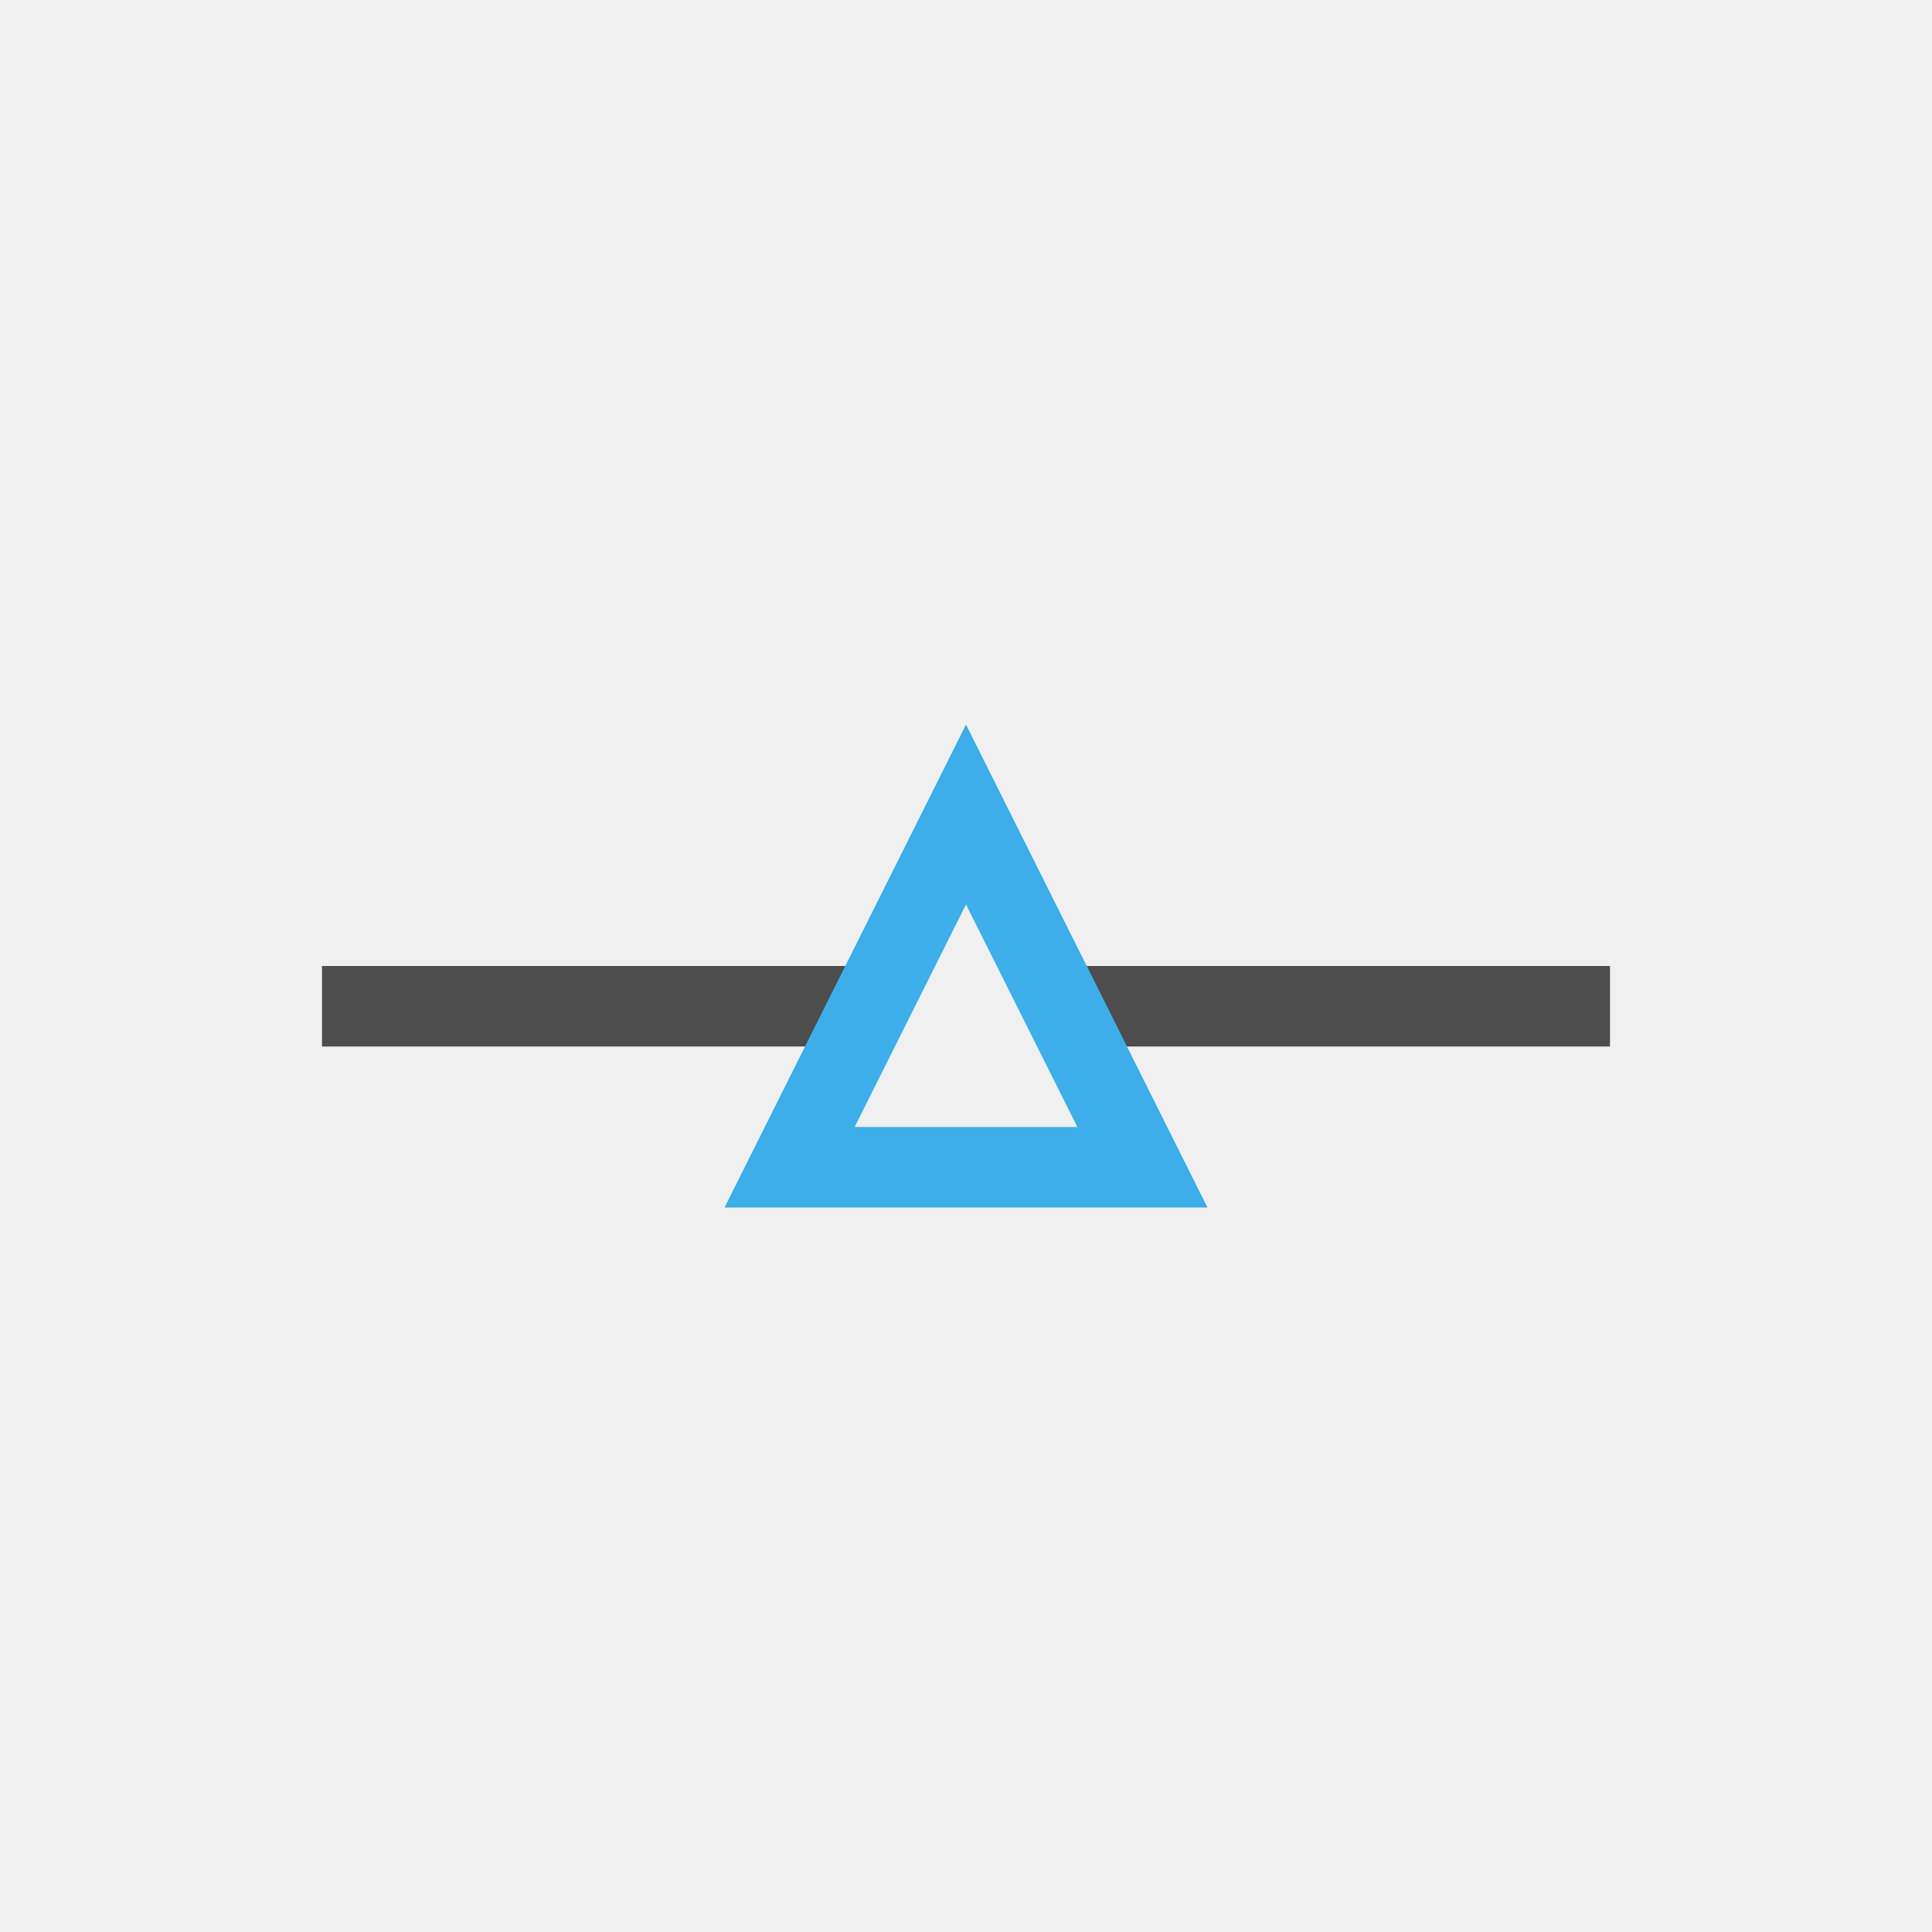
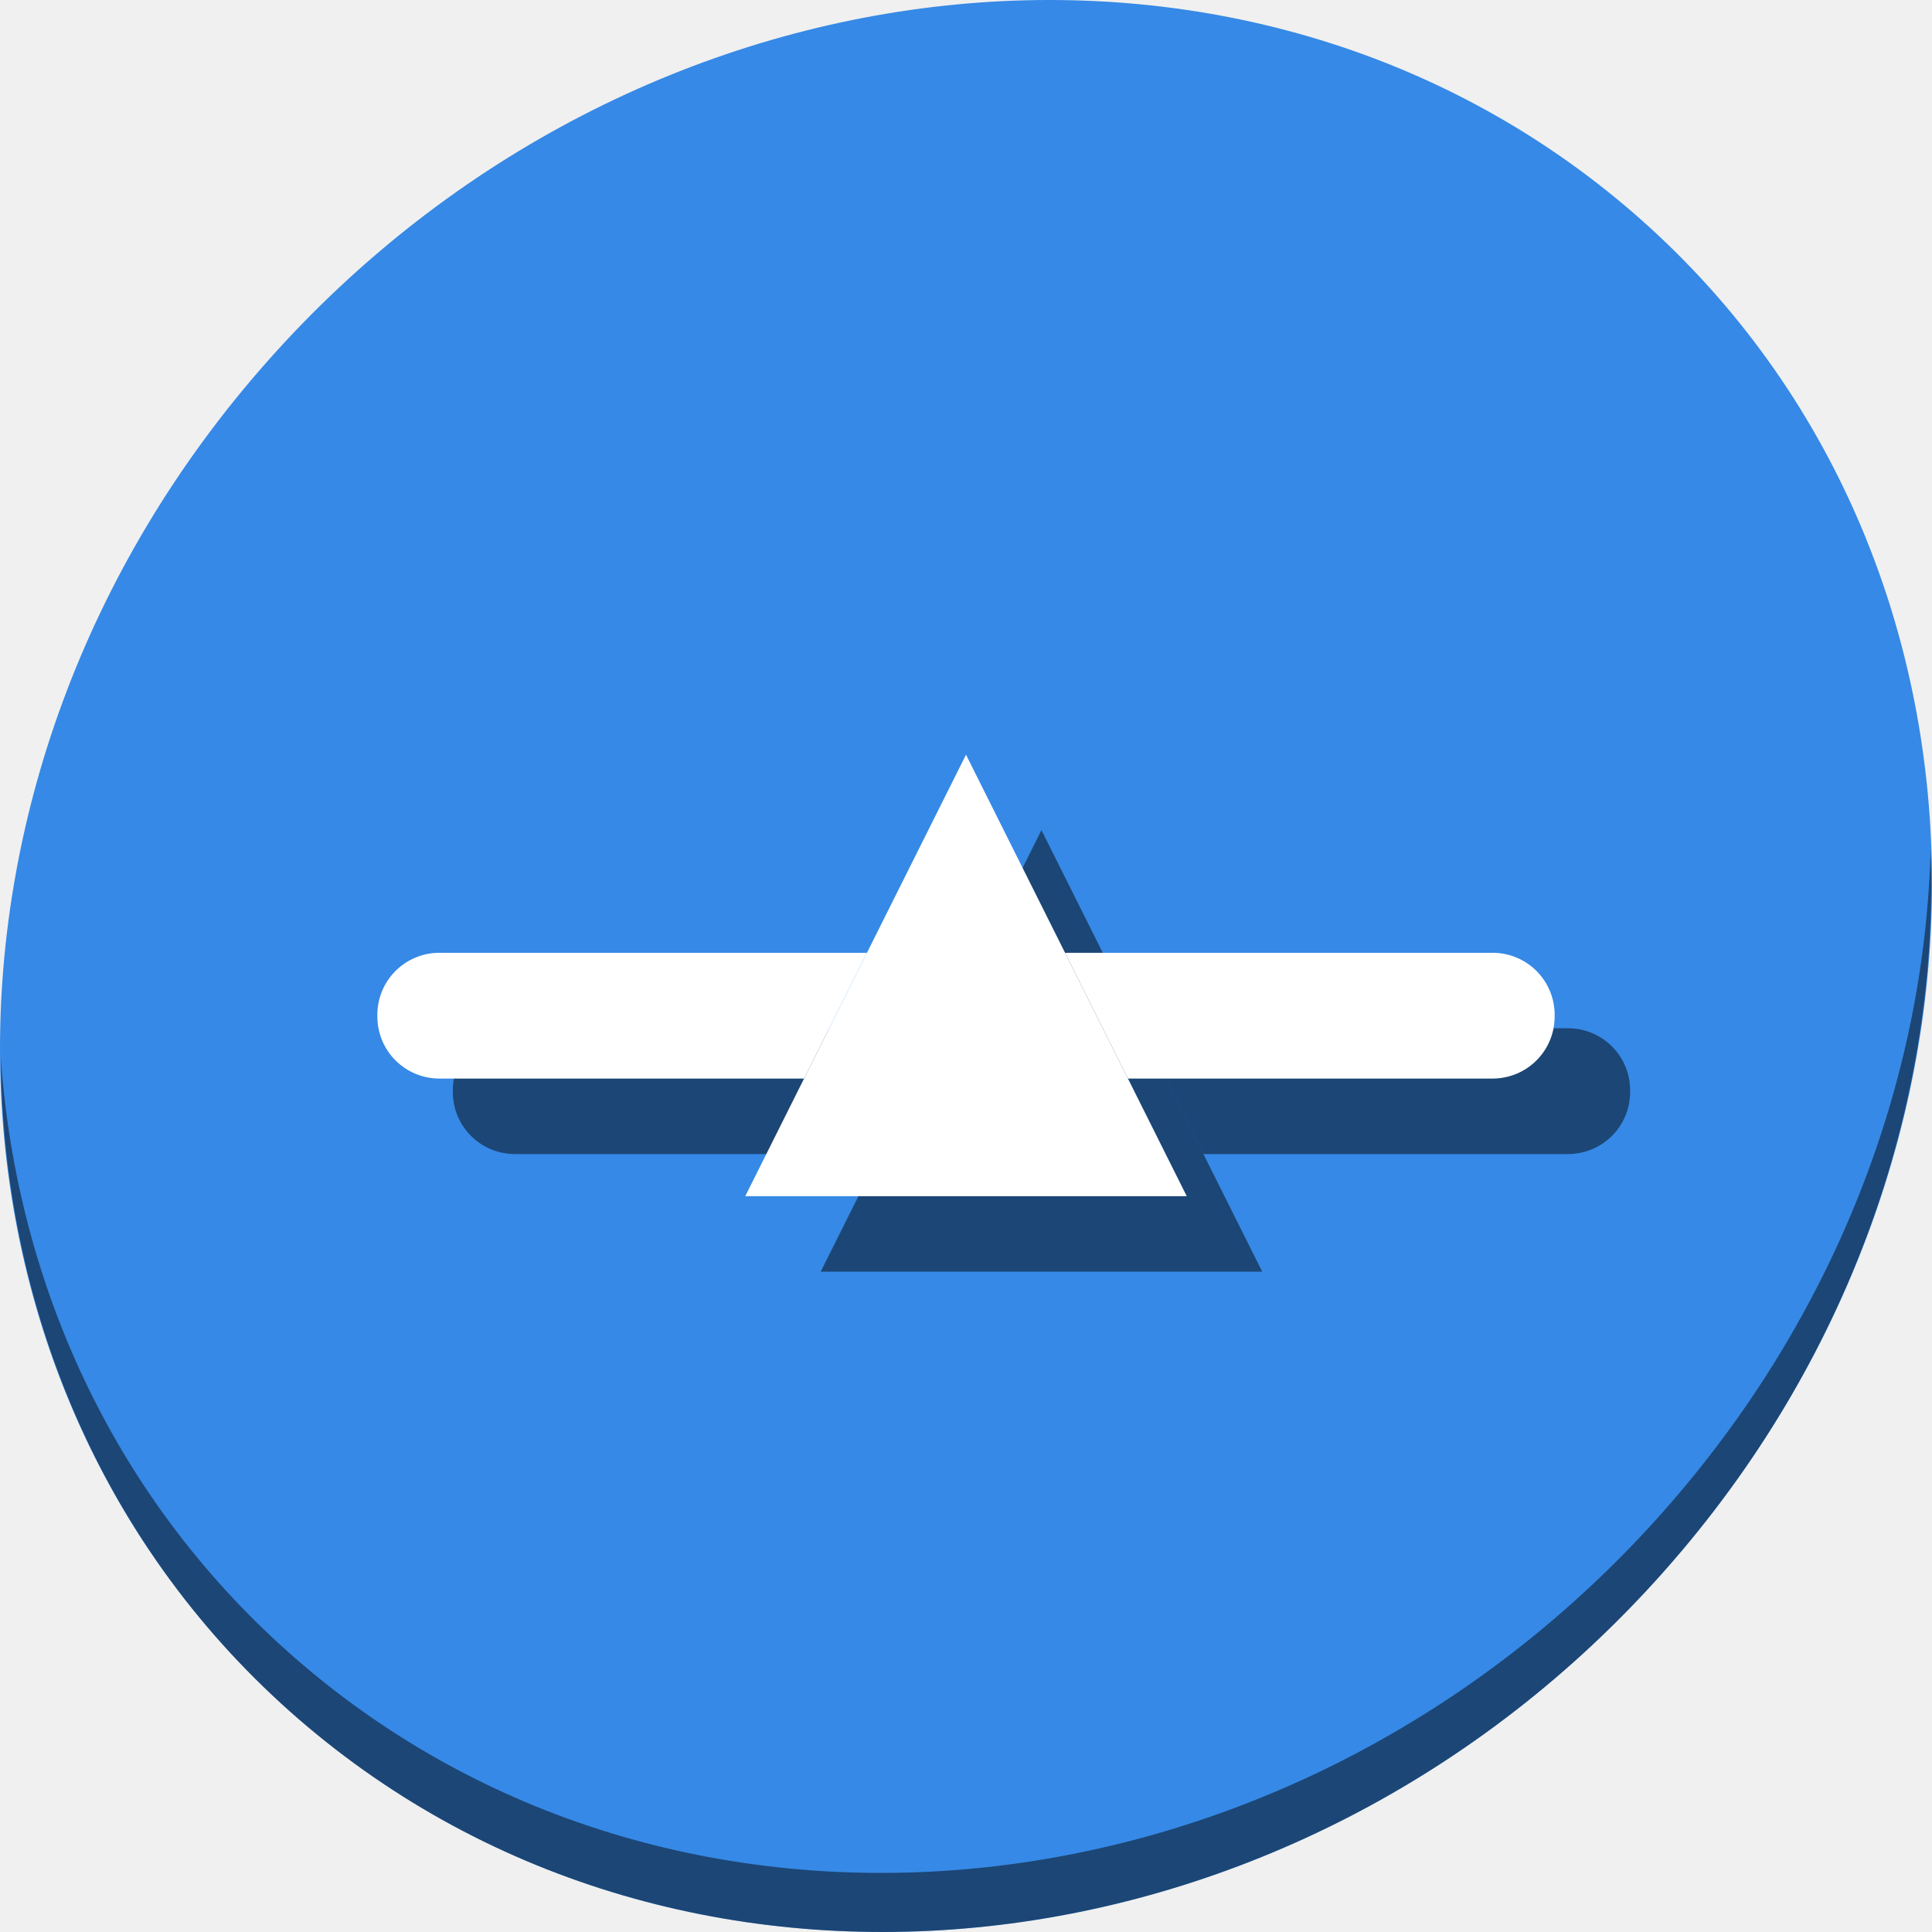
- <svg xmlns="http://www.w3.org/2000/svg" viewBox="0 0 24 24">
+ <svg xmlns="http://www.w3.org/2000/svg" viewBox="0 0 64 64" version="1.1" id="svg8" width="64" height="64">
  <defs id="defs3051">
    <style type="text/css" id="current-color-scheme">
      .ColorScheme-Text {
        color:#4d4d4d;
      }
      .ColorScheme-Highlight {
        color:#3daee9;
      }
      </style>
  </defs>
-   <path style="fill:currentColor;fill-opacity:1;stroke:none" d="M 4 12 L 4 13 L 11 13 L 11 12 L 4 12 z M 13 12 L 13 13 L 20 13 L 20 12 L 13 12 z " class="ColorScheme-Text" />
-   <path style="fill:currentColor;fill-opacity:1;stroke:none" d="M 12 9 L 9 15 L 15 15 L 12 9 z M 12 11.236 L 13.383 14 L 10.617 14 L 12 11.236 z " class="ColorScheme-Highlight" />
+   <g id="g863" transform="matrix(0.125,0,0,0.125,4.6915712e-8,61)">
+     <path style="fill:#3689e6;fill-opacity:1;stroke-width:11.11" d="m 432.913,-431.526 c 102.193,88.575 105.827,249.7 8.117,359.899 C 343.32,38.572 181.28,56.101 79.087,-32.474 -23.106,-121.049 -26.74,-282.174 70.97,-392.373 168.68,-502.572 330.72,-520.101 432.913,-431.526 Z" id="path27" />
+     <path style="opacity:1;fill:#000000;fill-opacity:0.49;stroke-width:11.11" d="m 511.635,-263.096 c -1.551,61.312 -25.161,124.155 -70.966,175.814 C 342.959,22.917 180.919,40.446 78.726,-48.129 30.827,-89.644 4.497,-147.077 0.194,-207.771 0.799,-141.415 27.117,-77.518 79.079,-32.481 181.271,56.094 343.32,38.556 441.022,-71.634 490.727,-127.692 514.027,-196.925 511.635,-263.096 Z" id="path51" />
+     <g style="fill:#000000;fill-opacity:0.49" transform="translate(20,20)" id="g853">
+       <path id="path849" class="ColorScheme-Highlight" d="m 256,-288 -58.5,117 h 117 z" style="color:#3daee9;fill:#000000;fill-opacity:0.49;stroke:none;stroke-width:19.5" />
+       <path id="path851" d="m 116.471,-235.5 c -9.124,0 -16.471,7.346 -16.471,16.471 v 0.391 c 0,9.124 7.346,16.469 16.471,16.469 h 96.615 L 229.75,-235.5 Z m 165.779,0 16.664,33.33 h 96.615 c 9.124,0 16.471,-7.344 16.471,-16.469 v -0.391 c 0,-9.124 -7.346,-16.471 -16.471,-16.471 z" style="opacity:1;fill:#000000;fill-opacity:0.49;stroke:none;stroke-width:39.222;stroke-linecap:round;stroke-miterlimit:4;stroke-dasharray:none;stroke-dashoffset:0;stroke-opacity:1" />
+     </g>
+     <g id="g847">
+       <path style="color:#3daee9;fill:#ffffff;fill-opacity:1;stroke:none;stroke-width:19.5" d="m 256,-288 -58.5,117 h 117 z" class="ColorScheme-Highlight" id="path6" />
+       <path style="opacity:1;fill:#ffffff;fill-opacity:1;stroke:none;stroke-width:39.222;stroke-linecap:round;stroke-miterlimit:4;stroke-dasharray:none;stroke-dashoffset:0;stroke-opacity:1" d="m 116.471,-235.5 c -9.124,0 -16.471,7.346 -16.471,16.471 v 0.391 c 0,9.124 7.346,16.469 16.471,16.469 h 96.615 L 229.75,-235.5 Z m 165.779,0 16.664,33.33 h 96.615 c 9.124,0 16.471,-7.344 16.471,-16.469 v -0.391 c 0,-9.124 -7.346,-16.471 -16.471,-16.471 z" id="rect840" />
+     </g>
+   </g>
</svg>
